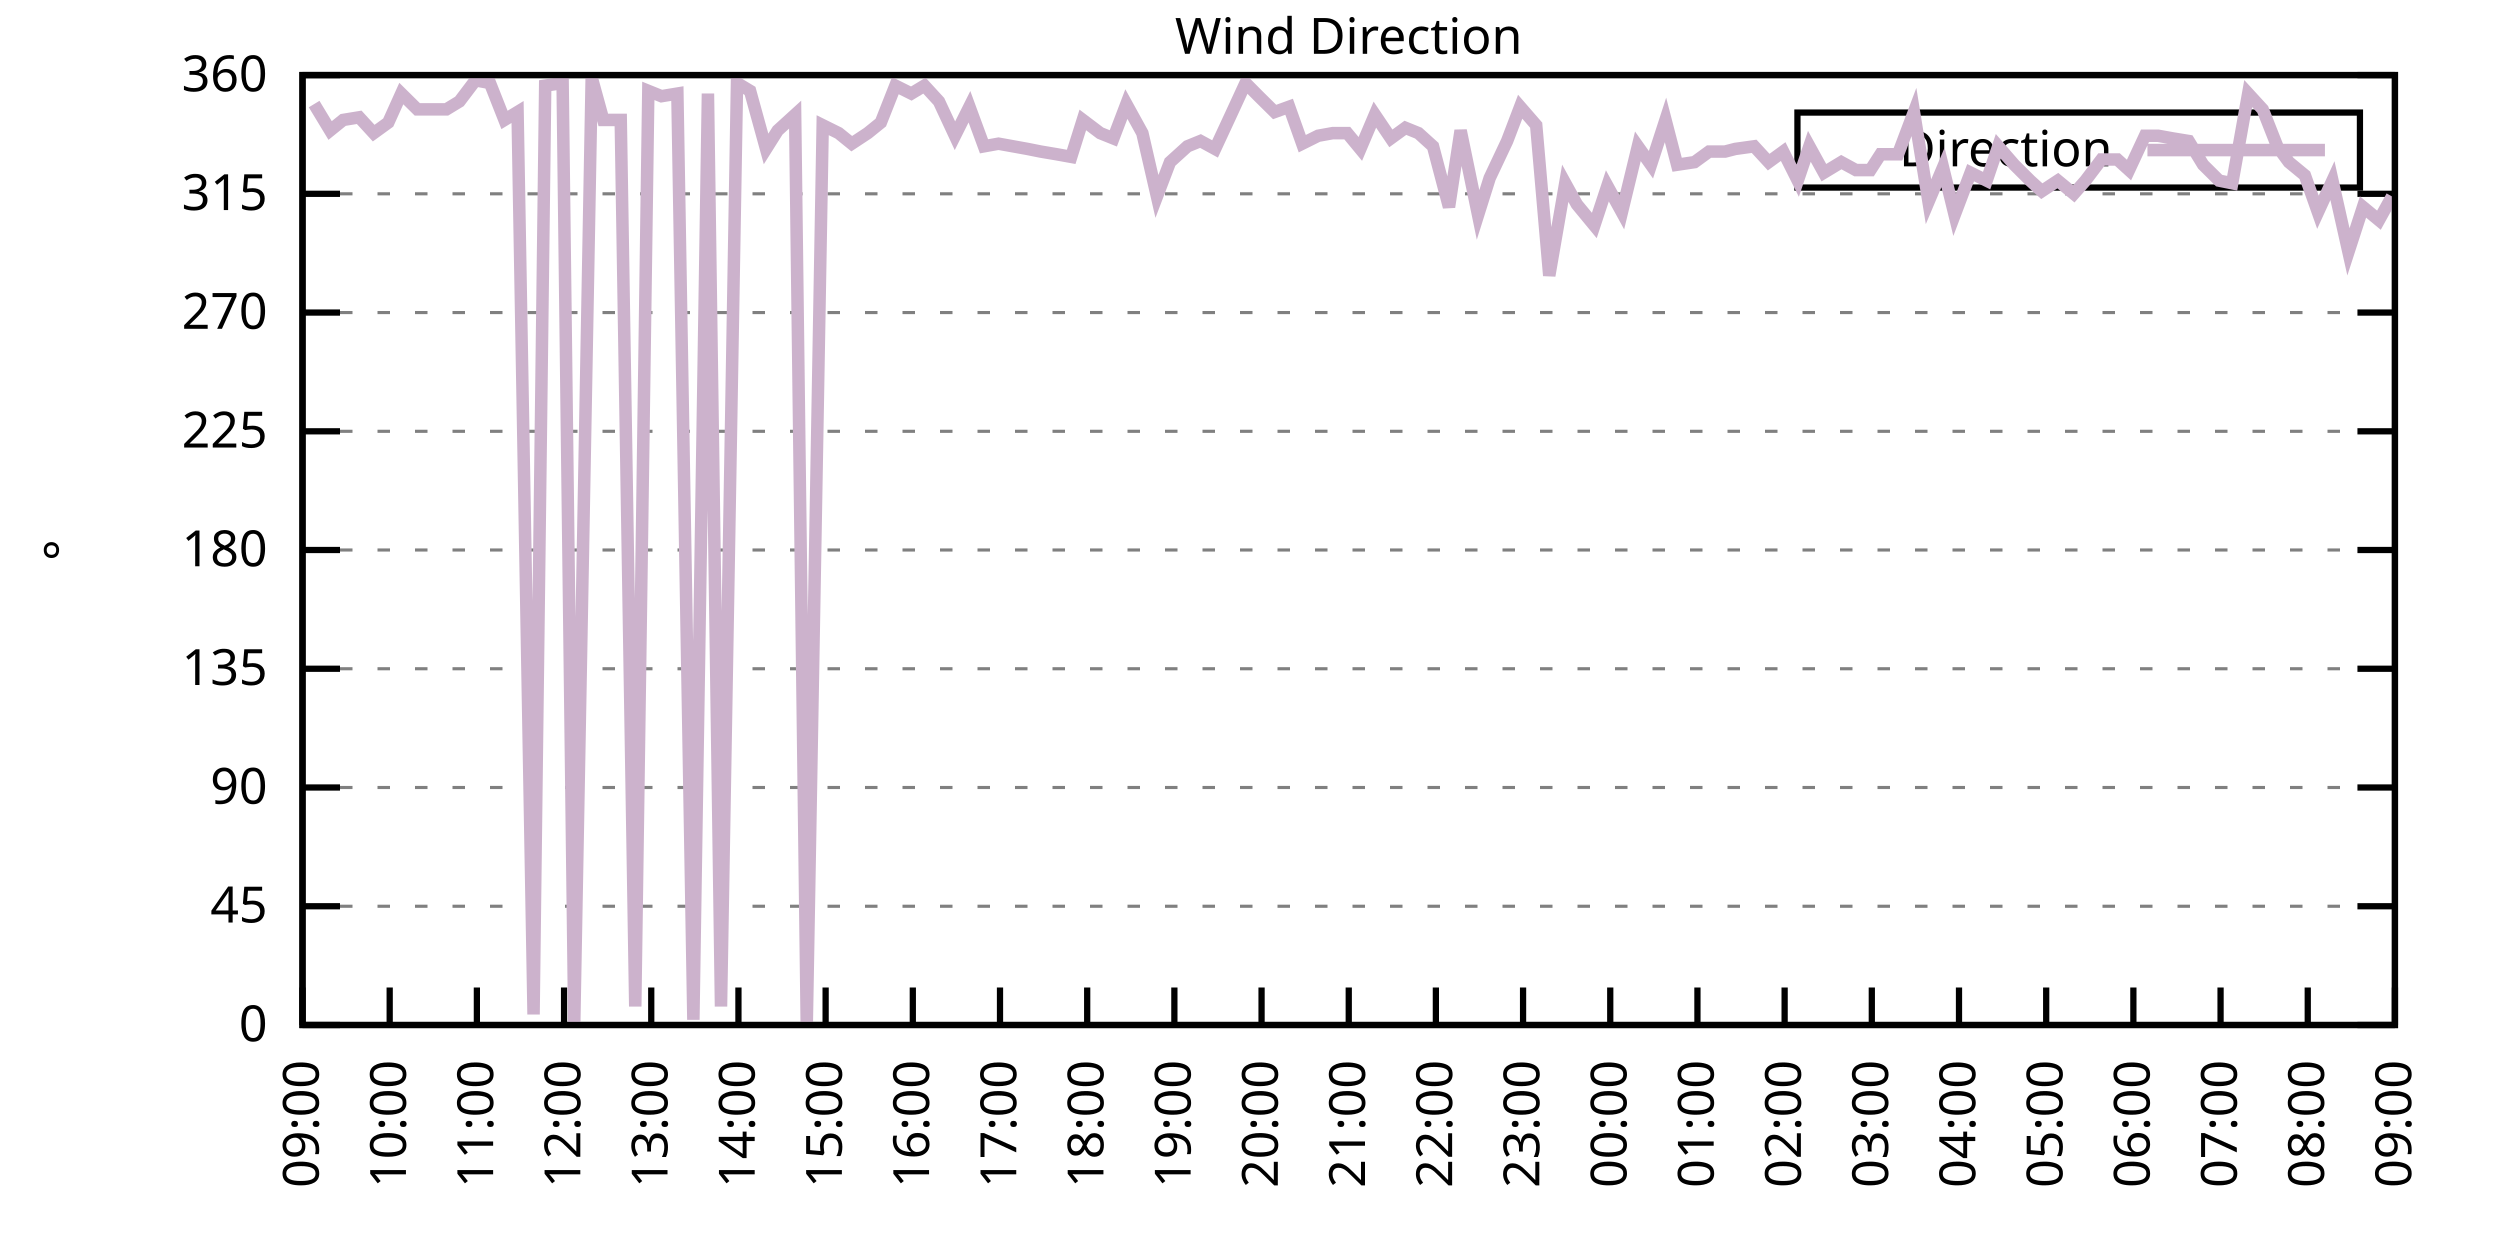
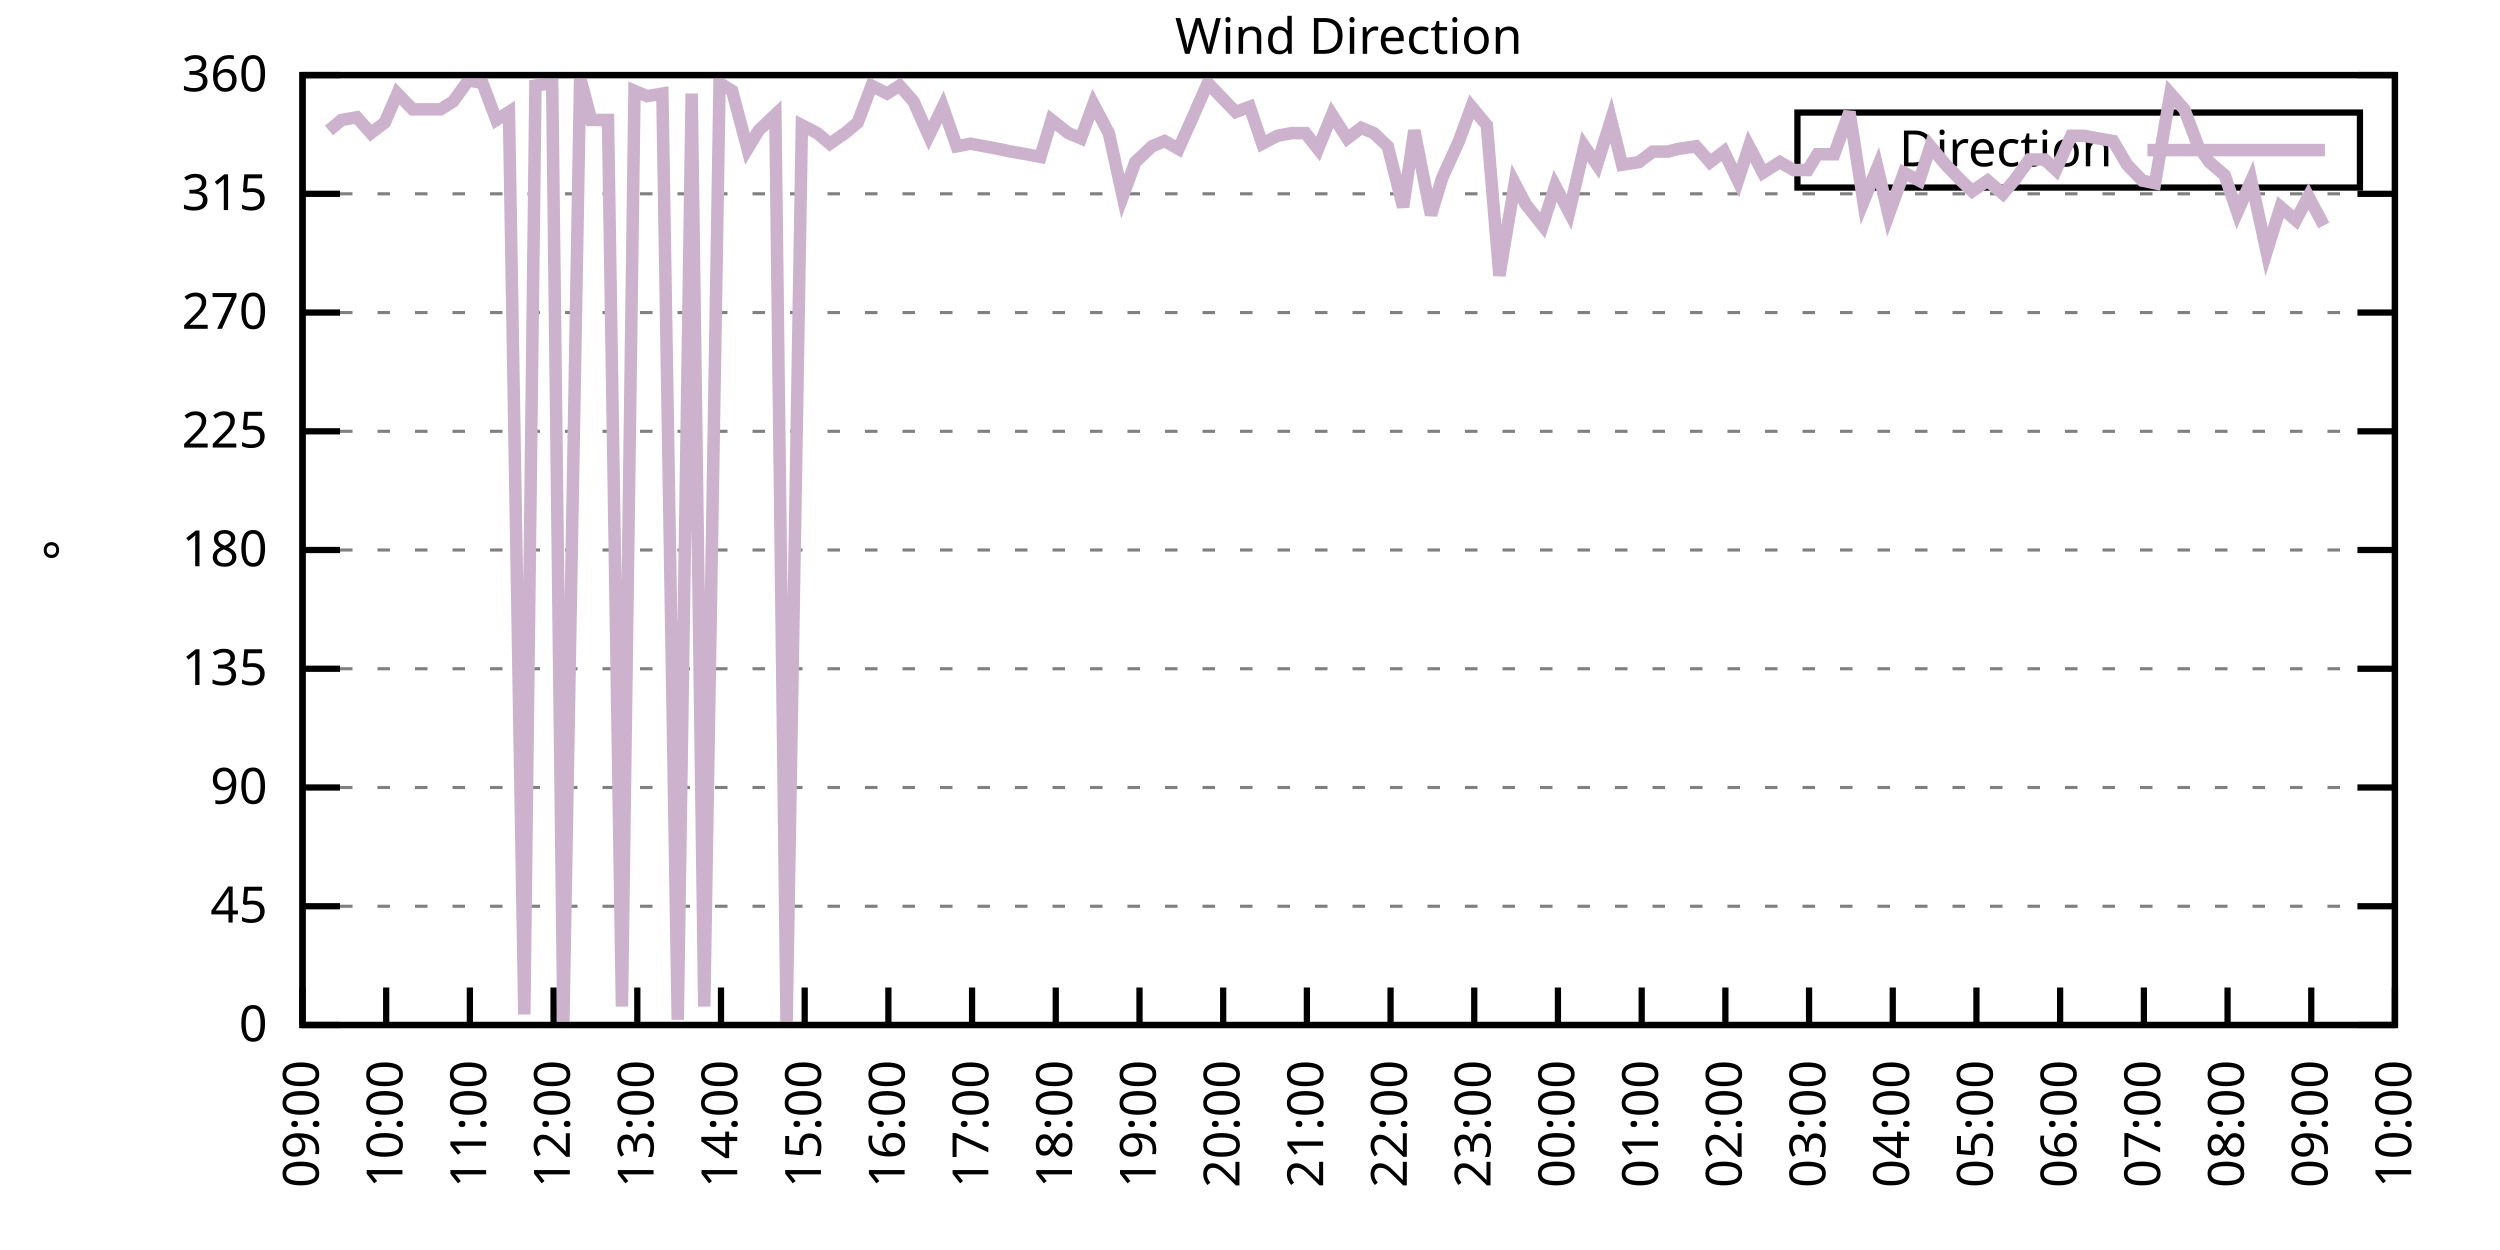
<svg xmlns="http://www.w3.org/2000/svg" xmlns:xlink="http://www.w3.org/1999/xlink" width="400" height="200" viewBox="0 0 400 200">
  <g id="gnuplot_canvas">
    <rect x="0" y="0" width="400" height="200" fill="none" />
    <defs>
      <circle id="gpDot" r="0.5" stroke-width="0.5" stroke="currentColor" />
      <path id="gpPt0" stroke-width="0.333" stroke="currentColor" d="M-1,0 h2 M0,-1 v2" />
      <path id="gpPt1" stroke-width="0.333" stroke="currentColor" d="M-1,-1 L1,1 M1,-1 L-1,1" />
      <path id="gpPt2" stroke-width="0.333" stroke="currentColor" d="M-1,0 L1,0 M0,-1 L0,1 M-1,-1 L1,1 M-1,1 L1,-1" />
      <rect id="gpPt3" stroke-width="0.333" stroke="currentColor" x="-1" y="-1" width="2" height="2" />
      <rect id="gpPt4" stroke-width="0.333" stroke="currentColor" fill="currentColor" x="-1" y="-1" width="2" height="2" />
      <circle id="gpPt5" stroke-width="0.333" stroke="currentColor" cx="0" cy="0" r="1" />
      <use xlink:href="#gpPt5" id="gpPt6" fill="currentColor" stroke="none" />
      <path id="gpPt7" stroke-width="0.333" stroke="currentColor" d="M0,-1.33 L-1.33,0.67 L1.33,0.67 z" />
      <use xlink:href="#gpPt7" id="gpPt8" fill="currentColor" stroke="none" />
      <use xlink:href="#gpPt7" id="gpPt9" stroke="currentColor" transform="rotate(180)" />
      <use xlink:href="#gpPt9" id="gpPt10" fill="currentColor" stroke="none" />
      <use xlink:href="#gpPt3" id="gpPt11" stroke="currentColor" transform="rotate(45)" />
      <use xlink:href="#gpPt11" id="gpPt12" fill="currentColor" stroke="none" />
      <path id="gpPt13" stroke-width="0.333" stroke="currentColor" d="M0,1.330 L1.265,0.411 L0.782,-1.067 L-0.782,-1.076 L-1.265,0.411 z" />
      <use xlink:href="#gpPt13" id="gpPt14" fill="currentColor" stroke="none" />
      <filter id="textbox" filterUnits="objectBoundingBox" x="0" y="0" height="1" width="1">
        <feFlood flood-color="white" flood-opacity="1" result="bgnd" />
        <feComposite in="SourceGraphic" in2="bgnd" operator="atop" />
      </filter>
      <filter id="greybox" filterUnits="objectBoundingBox" x="0" y="0" height="1" width="1">
        <feFlood flood-color="lightgrey" flood-opacity="1" result="grey" />
        <feComposite in="SourceGraphic" in2="grey" operator="atop" />
      </filter>
    </defs>
    <g fill="none" color="white" stroke="currentColor" stroke-width="1.00" stroke-linecap="butt" stroke-linejoin="miter">
</g>
    <g fill="none" color="black" stroke="currentColor" stroke-width="1.00" stroke-linecap="butt" stroke-linejoin="miter">
      <g stroke="none" shape-rendering="crispEdges">
        <polygon fill="rgb(255, 255, 255)" points="48.40,164.00 383.18,164.00 383.18,12.02 48.40,12.02 " />
      </g>
    </g>
    <g fill="none" color="black" stroke="currentColor" stroke-width="1.00" stroke-linecap="butt" stroke-linejoin="miter">
</g>
    <g fill="none" color="black" stroke="black" stroke-width="0.50" stroke-linecap="butt" stroke-linejoin="miter">
</g>
    <g fill="none" color="gray" stroke="currentColor" stroke-width="0.50" stroke-linecap="butt" stroke-linejoin="miter">
      <path stroke="gray" stroke-dasharray="2,4" class="gridline" d="M48.40,164.00 L383.19,164.00  " />
    </g>
    <g fill="none" color="gray" stroke="gray" stroke-width="1.00" stroke-linecap="butt" stroke-linejoin="miter">
</g>
    <g fill="none" color="black" stroke="currentColor" stroke-width="1.00" stroke-linecap="butt" stroke-linejoin="miter">
      <path stroke="black" d="M48.40,164.00 L54.40,164.00 M383.19,164.00 L377.19,164.00  " />
      <g transform="translate(42.80,166.60)" stroke="none" fill="black" font-family="Sans" font-size="8.00" text-anchor="end">
        <text>
          <tspan font-family="Sans"> 0</tspan>
        </text>
      </g>
    </g>
    <g fill="none" color="black" stroke="currentColor" stroke-width="1.00" stroke-linecap="butt" stroke-linejoin="miter">
</g>
    <g fill="none" color="black" stroke="black" stroke-width="0.50" stroke-linecap="butt" stroke-linejoin="miter">
</g>
    <g fill="none" color="gray" stroke="currentColor" stroke-width="0.50" stroke-linecap="butt" stroke-linejoin="miter">
      <path stroke="gray" stroke-dasharray="2,4" class="gridline" d="M48.40,145.00 L383.19,145.00  " />
    </g>
    <g fill="none" color="gray" stroke="gray" stroke-width="1.00" stroke-linecap="butt" stroke-linejoin="miter">
</g>
    <g fill="none" color="black" stroke="currentColor" stroke-width="1.00" stroke-linecap="butt" stroke-linejoin="miter">
      <path stroke="black" d="M48.40,145.00 L54.40,145.00 M383.19,145.00 L377.19,145.00  " />
      <g transform="translate(42.80,147.60)" stroke="none" fill="black" font-family="Sans" font-size="8.00" text-anchor="end">
        <text>
          <tspan font-family="Sans"> 45</tspan>
        </text>
      </g>
    </g>
    <g fill="none" color="black" stroke="currentColor" stroke-width="1.00" stroke-linecap="butt" stroke-linejoin="miter">
</g>
    <g fill="none" color="black" stroke="black" stroke-width="0.50" stroke-linecap="butt" stroke-linejoin="miter">
</g>
    <g fill="none" color="gray" stroke="currentColor" stroke-width="0.50" stroke-linecap="butt" stroke-linejoin="miter">
      <path stroke="gray" stroke-dasharray="2,4" class="gridline" d="M48.40,126.00 L383.19,126.00  " />
    </g>
    <g fill="none" color="gray" stroke="gray" stroke-width="1.00" stroke-linecap="butt" stroke-linejoin="miter">
</g>
    <g fill="none" color="black" stroke="currentColor" stroke-width="1.00" stroke-linecap="butt" stroke-linejoin="miter">
      <path stroke="black" d="M48.40,126.00 L54.40,126.00 M383.19,126.00 L377.19,126.00  " />
      <g transform="translate(42.80,128.60)" stroke="none" fill="black" font-family="Sans" font-size="8.00" text-anchor="end">
        <text>
          <tspan font-family="Sans"> 90</tspan>
        </text>
      </g>
    </g>
    <g fill="none" color="black" stroke="currentColor" stroke-width="1.00" stroke-linecap="butt" stroke-linejoin="miter">
</g>
    <g fill="none" color="black" stroke="black" stroke-width="0.50" stroke-linecap="butt" stroke-linejoin="miter">
</g>
    <g fill="none" color="gray" stroke="currentColor" stroke-width="0.50" stroke-linecap="butt" stroke-linejoin="miter">
      <path stroke="gray" stroke-dasharray="2,4" class="gridline" d="M48.40,107.00 L383.19,107.00  " />
    </g>
    <g fill="none" color="gray" stroke="gray" stroke-width="1.00" stroke-linecap="butt" stroke-linejoin="miter">
</g>
    <g fill="none" color="black" stroke="currentColor" stroke-width="1.00" stroke-linecap="butt" stroke-linejoin="miter">
      <path stroke="black" d="M48.40,107.00 L54.40,107.00 M383.19,107.00 L377.19,107.00  " />
      <g transform="translate(42.80,109.60)" stroke="none" fill="black" font-family="Sans" font-size="8.00" text-anchor="end">
        <text>
          <tspan font-family="Sans"> 135</tspan>
        </text>
      </g>
    </g>
    <g fill="none" color="black" stroke="currentColor" stroke-width="1.00" stroke-linecap="butt" stroke-linejoin="miter">
</g>
    <g fill="none" color="black" stroke="black" stroke-width="0.50" stroke-linecap="butt" stroke-linejoin="miter">
</g>
    <g fill="none" color="gray" stroke="currentColor" stroke-width="0.50" stroke-linecap="butt" stroke-linejoin="miter">
      <path stroke="gray" stroke-dasharray="2,4" class="gridline" d="M48.40,88.00 L383.19,88.00  " />
    </g>
    <g fill="none" color="gray" stroke="gray" stroke-width="1.00" stroke-linecap="butt" stroke-linejoin="miter">
</g>
    <g fill="none" color="black" stroke="currentColor" stroke-width="1.00" stroke-linecap="butt" stroke-linejoin="miter">
      <path stroke="black" d="M48.40,88.00 L54.40,88.00 M383.19,88.00 L377.19,88.00  " />
      <g transform="translate(42.80,90.60)" stroke="none" fill="black" font-family="Sans" font-size="8.00" text-anchor="end">
        <text>
          <tspan font-family="Sans"> 180</tspan>
        </text>
      </g>
    </g>
    <g fill="none" color="black" stroke="currentColor" stroke-width="1.00" stroke-linecap="butt" stroke-linejoin="miter">
</g>
    <g fill="none" color="black" stroke="black" stroke-width="0.50" stroke-linecap="butt" stroke-linejoin="miter">
</g>
    <g fill="none" color="gray" stroke="currentColor" stroke-width="0.50" stroke-linecap="butt" stroke-linejoin="miter">
      <path stroke="gray" stroke-dasharray="2,4" class="gridline" d="M48.40,69.01 L383.19,69.01  " />
    </g>
    <g fill="none" color="gray" stroke="gray" stroke-width="1.00" stroke-linecap="butt" stroke-linejoin="miter">
</g>
    <g fill="none" color="black" stroke="currentColor" stroke-width="1.00" stroke-linecap="butt" stroke-linejoin="miter">
      <path stroke="black" d="M48.40,69.01 L54.40,69.01 M383.19,69.01 L377.19,69.01  " />
      <g transform="translate(42.80,71.61)" stroke="none" fill="black" font-family="Sans" font-size="8.00" text-anchor="end">
        <text>
          <tspan font-family="Sans"> 225</tspan>
        </text>
      </g>
    </g>
    <g fill="none" color="black" stroke="currentColor" stroke-width="1.00" stroke-linecap="butt" stroke-linejoin="miter">
</g>
    <g fill="none" color="black" stroke="black" stroke-width="0.50" stroke-linecap="butt" stroke-linejoin="miter">
</g>
    <g fill="none" color="gray" stroke="currentColor" stroke-width="0.50" stroke-linecap="butt" stroke-linejoin="miter">
      <path stroke="gray" stroke-dasharray="2,4" class="gridline" d="M48.40,50.01 L383.19,50.01  " />
    </g>
    <g fill="none" color="gray" stroke="gray" stroke-width="1.00" stroke-linecap="butt" stroke-linejoin="miter">
</g>
    <g fill="none" color="black" stroke="currentColor" stroke-width="1.00" stroke-linecap="butt" stroke-linejoin="miter">
      <path stroke="black" d="M48.40,50.01 L54.40,50.01 M383.19,50.01 L377.19,50.01  " />
      <g transform="translate(42.80,52.61)" stroke="none" fill="black" font-family="Sans" font-size="8.00" text-anchor="end">
        <text>
          <tspan font-family="Sans"> 270</tspan>
        </text>
      </g>
    </g>
    <g fill="none" color="black" stroke="currentColor" stroke-width="1.00" stroke-linecap="butt" stroke-linejoin="miter">
</g>
    <g fill="none" color="black" stroke="black" stroke-width="0.50" stroke-linecap="butt" stroke-linejoin="miter">
</g>
    <g fill="none" color="gray" stroke="currentColor" stroke-width="0.50" stroke-linecap="butt" stroke-linejoin="miter">
      <path stroke="gray" stroke-dasharray="2,4" class="gridline" d="M48.40,31.01 L383.19,31.01  " />
    </g>
    <g fill="none" color="gray" stroke="gray" stroke-width="1.00" stroke-linecap="butt" stroke-linejoin="miter">
</g>
    <g fill="none" color="black" stroke="currentColor" stroke-width="1.00" stroke-linecap="butt" stroke-linejoin="miter">
      <path stroke="black" d="M48.40,31.01 L54.40,31.01 M383.19,31.01 L377.19,31.01  " />
      <g transform="translate(42.80,33.61)" stroke="none" fill="black" font-family="Sans" font-size="8.00" text-anchor="end">
        <text>
          <tspan font-family="Sans"> 315</tspan>
        </text>
      </g>
    </g>
    <g fill="none" color="black" stroke="currentColor" stroke-width="1.00" stroke-linecap="butt" stroke-linejoin="miter">
</g>
    <g fill="none" color="black" stroke="black" stroke-width="0.50" stroke-linecap="butt" stroke-linejoin="miter">
</g>
    <g fill="none" color="gray" stroke="currentColor" stroke-width="0.50" stroke-linecap="butt" stroke-linejoin="miter">
      <path stroke="gray" stroke-dasharray="2,4" class="gridline" d="M48.40,12.01 L383.19,12.01  " />
    </g>
    <g fill="none" color="gray" stroke="gray" stroke-width="1.00" stroke-linecap="butt" stroke-linejoin="miter">
</g>
    <g fill="none" color="black" stroke="currentColor" stroke-width="1.00" stroke-linecap="butt" stroke-linejoin="miter">
      <path stroke="black" d="M48.40,12.01 L54.40,12.01 M383.19,12.01 L377.19,12.01  " />
      <g transform="translate(42.80,14.61)" stroke="none" fill="black" font-family="Sans" font-size="8.00" text-anchor="end">
        <text>
          <tspan font-family="Sans"> 360</tspan>
        </text>
      </g>
    </g>
    <g fill="none" color="black" stroke="currentColor" stroke-width="1.00" stroke-linecap="butt" stroke-linejoin="miter">
      <path stroke="black" d="M48.40,164.00 L48.40,158.00  " />
      <g transform="translate(51.00,169.60) rotate(270.00)" stroke="none" fill="black" font-family="Sans" font-size="8.00" text-anchor="end">
        <text>
          <tspan font-family="Sans">09:00</tspan>
        </text>
      </g>
    </g>
    <g fill="none" color="black" stroke="currentColor" stroke-width="1.00" stroke-linecap="butt" stroke-linejoin="miter">
-       <path stroke="black" d="M62.35,164.00 L62.35,158.00  " />
-       <g transform="translate(64.95,169.60) rotate(270.00)" stroke="none" fill="black" font-family="Sans" font-size="8.00" text-anchor="end">
+       <path stroke="black" d="M61.79,164.00 L61.79,158.00  " />
+       <g transform="translate(64.39,169.60) rotate(270.00)" stroke="none" fill="black" font-family="Sans" font-size="8.00" text-anchor="end">
        <text>
          <tspan font-family="Sans">10:00</tspan>
        </text>
      </g>
    </g>
    <g fill="none" color="black" stroke="currentColor" stroke-width="1.00" stroke-linecap="butt" stroke-linejoin="miter">
-       <path stroke="black" d="M76.30,164.00 L76.30,158.00  " />
-       <g transform="translate(78.90,169.60) rotate(270.00)" stroke="none" fill="black" font-family="Sans" font-size="8.00" text-anchor="end">
+       <path stroke="black" d="M75.18,164.00 L75.18,158.00  " />
+       <g transform="translate(77.78,169.60) rotate(270.00)" stroke="none" fill="black" font-family="Sans" font-size="8.00" text-anchor="end">
        <text>
          <tspan font-family="Sans">11:00</tspan>
        </text>
      </g>
    </g>
    <g fill="none" color="black" stroke="currentColor" stroke-width="1.00" stroke-linecap="butt" stroke-linejoin="miter">
-       <path stroke="black" d="M90.25,164.00 L90.25,158.00  " />
-       <g transform="translate(92.85,169.60) rotate(270.00)" stroke="none" fill="black" font-family="Sans" font-size="8.00" text-anchor="end">
+       <path stroke="black" d="M88.57,164.00 L88.57,158.00  " />
+       <g transform="translate(91.17,169.60) rotate(270.00)" stroke="none" fill="black" font-family="Sans" font-size="8.00" text-anchor="end">
        <text>
          <tspan font-family="Sans">12:00</tspan>
        </text>
      </g>
    </g>
    <g fill="none" color="black" stroke="currentColor" stroke-width="1.00" stroke-linecap="butt" stroke-linejoin="miter">
-       <path stroke="black" d="M104.20,164.00 L104.20,158.00  " />
-       <g transform="translate(106.80,169.60) rotate(270.00)" stroke="none" fill="black" font-family="Sans" font-size="8.00" text-anchor="end">
+       <path stroke="black" d="M101.97,164.00 L101.97,158.00  " />
+       <g transform="translate(104.57,169.60) rotate(270.00)" stroke="none" fill="black" font-family="Sans" font-size="8.00" text-anchor="end">
        <text>
          <tspan font-family="Sans">13:00</tspan>
        </text>
      </g>
    </g>
    <g fill="none" color="black" stroke="currentColor" stroke-width="1.00" stroke-linecap="butt" stroke-linejoin="miter">
-       <path stroke="black" d="M118.15,164.00 L118.15,158.00  " />
-       <g transform="translate(120.75,169.60) rotate(270.00)" stroke="none" fill="black" font-family="Sans" font-size="8.00" text-anchor="end">
+       <path stroke="black" d="M115.36,164.00 L115.36,158.00  " />
+       <g transform="translate(117.96,169.60) rotate(270.00)" stroke="none" fill="black" font-family="Sans" font-size="8.00" text-anchor="end">
        <text>
          <tspan font-family="Sans">14:00</tspan>
        </text>
      </g>
    </g>
    <g fill="none" color="black" stroke="currentColor" stroke-width="1.00" stroke-linecap="butt" stroke-linejoin="miter">
-       <path stroke="black" d="M132.10,164.00 L132.10,158.00  " />
-       <g transform="translate(134.70,169.60) rotate(270.00)" stroke="none" fill="black" font-family="Sans" font-size="8.00" text-anchor="end">
+       <path stroke="black" d="M128.75,164.00 L128.75,158.00  " />
+       <g transform="translate(131.35,169.60) rotate(270.00)" stroke="none" fill="black" font-family="Sans" font-size="8.00" text-anchor="end">
        <text>
          <tspan font-family="Sans">15:00</tspan>
        </text>
      </g>
    </g>
    <g fill="none" color="black" stroke="currentColor" stroke-width="1.00" stroke-linecap="butt" stroke-linejoin="miter">
-       <path stroke="black" d="M146.05,164.00 L146.05,158.00  " />
-       <g transform="translate(148.65,169.60) rotate(270.00)" stroke="none" fill="black" font-family="Sans" font-size="8.00" text-anchor="end">
+       <path stroke="black" d="M142.14,164.00 L142.14,158.00  " />
+       <g transform="translate(144.74,169.60) rotate(270.00)" stroke="none" fill="black" font-family="Sans" font-size="8.00" text-anchor="end">
        <text>
          <tspan font-family="Sans">16:00</tspan>
        </text>
      </g>
    </g>
    <g fill="none" color="black" stroke="currentColor" stroke-width="1.00" stroke-linecap="butt" stroke-linejoin="miter">
-       <path stroke="black" d="M160.00,164.00 L160.00,158.00  " />
-       <g transform="translate(162.60,169.60) rotate(270.00)" stroke="none" fill="black" font-family="Sans" font-size="8.00" text-anchor="end">
+       <path stroke="black" d="M155.53,164.00 L155.53,158.00  " />
+       <g transform="translate(158.13,169.60) rotate(270.00)" stroke="none" fill="black" font-family="Sans" font-size="8.00" text-anchor="end">
        <text>
          <tspan font-family="Sans">17:00</tspan>
        </text>
      </g>
    </g>
    <g fill="none" color="black" stroke="currentColor" stroke-width="1.00" stroke-linecap="butt" stroke-linejoin="miter">
-       <path stroke="black" d="M173.95,164.00 L173.95,158.00  " />
-       <g transform="translate(176.55,169.60) rotate(270.00)" stroke="none" fill="black" font-family="Sans" font-size="8.00" text-anchor="end">
+       <path stroke="black" d="M168.92,164.00 L168.92,158.00  " />
+       <g transform="translate(171.52,169.60) rotate(270.00)" stroke="none" fill="black" font-family="Sans" font-size="8.00" text-anchor="end">
        <text>
          <tspan font-family="Sans">18:00</tspan>
        </text>
      </g>
    </g>
    <g fill="none" color="black" stroke="currentColor" stroke-width="1.00" stroke-linecap="butt" stroke-linejoin="miter">
-       <path stroke="black" d="M187.90,164.00 L187.90,158.00  " />
-       <g transform="translate(190.50,169.60) rotate(270.00)" stroke="none" fill="black" font-family="Sans" font-size="8.00" text-anchor="end">
+       <path stroke="black" d="M182.32,164.00 L182.32,158.00  " />
+       <g transform="translate(184.92,169.60) rotate(270.00)" stroke="none" fill="black" font-family="Sans" font-size="8.00" text-anchor="end">
        <text>
          <tspan font-family="Sans">19:00</tspan>
        </text>
      </g>
    </g>
    <g fill="none" color="black" stroke="currentColor" stroke-width="1.00" stroke-linecap="butt" stroke-linejoin="miter">
-       <path stroke="black" d="M201.85,164.00 L201.85,158.00  " />
-       <g transform="translate(204.45,169.60) rotate(270.00)" stroke="none" fill="black" font-family="Sans" font-size="8.00" text-anchor="end">
+       <path stroke="black" d="M195.71,164.00 L195.71,158.00  " />
+       <g transform="translate(198.31,169.60) rotate(270.00)" stroke="none" fill="black" font-family="Sans" font-size="8.00" text-anchor="end">
        <text>
          <tspan font-family="Sans">20:00</tspan>
        </text>
      </g>
    </g>
    <g fill="none" color="black" stroke="currentColor" stroke-width="1.00" stroke-linecap="butt" stroke-linejoin="miter">
-       <path stroke="black" d="M215.80,164.00 L215.80,158.00  " />
-       <g transform="translate(218.40,169.60) rotate(270.00)" stroke="none" fill="black" font-family="Sans" font-size="8.00" text-anchor="end">
+       <path stroke="black" d="M209.10,164.00 L209.10,158.00  " />
+       <g transform="translate(211.70,169.60) rotate(270.00)" stroke="none" fill="black" font-family="Sans" font-size="8.00" text-anchor="end">
        <text>
          <tspan font-family="Sans">21:00</tspan>
        </text>
      </g>
    </g>
    <g fill="none" color="black" stroke="currentColor" stroke-width="1.00" stroke-linecap="butt" stroke-linejoin="miter">
-       <path stroke="black" d="M229.74,164.00 L229.74,158.00  " />
-       <g transform="translate(232.34,169.60) rotate(270.00)" stroke="none" fill="black" font-family="Sans" font-size="8.00" text-anchor="end">
+       <path stroke="black" d="M222.49,164.00 L222.49,158.00  " />
+       <g transform="translate(225.09,169.60) rotate(270.00)" stroke="none" fill="black" font-family="Sans" font-size="8.00" text-anchor="end">
        <text>
          <tspan font-family="Sans">22:00</tspan>
        </text>
      </g>
    </g>
    <g fill="none" color="black" stroke="currentColor" stroke-width="1.00" stroke-linecap="butt" stroke-linejoin="miter">
-       <path stroke="black" d="M243.69,164.00 L243.69,158.00  " />
-       <g transform="translate(246.29,169.60) rotate(270.00)" stroke="none" fill="black" font-family="Sans" font-size="8.00" text-anchor="end">
+       <path stroke="black" d="M235.88,164.00 L235.88,158.00  " />
+       <g transform="translate(238.48,169.60) rotate(270.00)" stroke="none" fill="black" font-family="Sans" font-size="8.00" text-anchor="end">
        <text>
          <tspan font-family="Sans">23:00</tspan>
        </text>
      </g>
    </g>
    <g fill="none" color="black" stroke="currentColor" stroke-width="1.00" stroke-linecap="butt" stroke-linejoin="miter">
-       <path stroke="black" d="M257.64,164.00 L257.64,158.00  " />
-       <g transform="translate(260.24,169.60) rotate(270.00)" stroke="none" fill="black" font-family="Sans" font-size="8.00" text-anchor="end">
+       <path stroke="black" d="M249.27,164.00 L249.27,158.00  " />
+       <g transform="translate(251.87,169.60) rotate(270.00)" stroke="none" fill="black" font-family="Sans" font-size="8.00" text-anchor="end">
        <text>
          <tspan font-family="Sans">00:00</tspan>
        </text>
      </g>
    </g>
    <g fill="none" color="black" stroke="currentColor" stroke-width="1.00" stroke-linecap="butt" stroke-linejoin="miter">
-       <path stroke="black" d="M271.59,164.00 L271.59,158.00  " />
-       <g transform="translate(274.19,169.60) rotate(270.00)" stroke="none" fill="black" font-family="Sans" font-size="8.00" text-anchor="end">
+       <path stroke="black" d="M262.67,164.00 L262.67,158.00  " />
+       <g transform="translate(265.27,169.60) rotate(270.00)" stroke="none" fill="black" font-family="Sans" font-size="8.00" text-anchor="end">
        <text>
          <tspan font-family="Sans">01:00</tspan>
        </text>
      </g>
    </g>
    <g fill="none" color="black" stroke="currentColor" stroke-width="1.00" stroke-linecap="butt" stroke-linejoin="miter">
-       <path stroke="black" d="M285.54,164.00 L285.54,158.00  " />
-       <g transform="translate(288.14,169.60) rotate(270.00)" stroke="none" fill="black" font-family="Sans" font-size="8.00" text-anchor="end">
+       <path stroke="black" d="M276.06,164.00 L276.06,158.00  " />
+       <g transform="translate(278.66,169.60) rotate(270.00)" stroke="none" fill="black" font-family="Sans" font-size="8.00" text-anchor="end">
        <text>
          <tspan font-family="Sans">02:00</tspan>
        </text>
      </g>
    </g>
    <g fill="none" color="black" stroke="currentColor" stroke-width="1.00" stroke-linecap="butt" stroke-linejoin="miter">
-       <path stroke="black" d="M299.49,164.00 L299.49,158.00  " />
-       <g transform="translate(302.09,169.60) rotate(270.00)" stroke="none" fill="black" font-family="Sans" font-size="8.00" text-anchor="end">
+       <path stroke="black" d="M289.45,164.00 L289.45,158.00  " />
+       <g transform="translate(292.05,169.60) rotate(270.00)" stroke="none" fill="black" font-family="Sans" font-size="8.00" text-anchor="end">
        <text>
          <tspan font-family="Sans">03:00</tspan>
        </text>
      </g>
    </g>
    <g fill="none" color="black" stroke="currentColor" stroke-width="1.00" stroke-linecap="butt" stroke-linejoin="miter">
-       <path stroke="black" d="M313.44,164.00 L313.44,158.00  " />
-       <g transform="translate(316.04,169.60) rotate(270.00)" stroke="none" fill="black" font-family="Sans" font-size="8.00" text-anchor="end">
+       <path stroke="black" d="M302.84,164.00 L302.84,158.00  " />
+       <g transform="translate(305.44,169.60) rotate(270.00)" stroke="none" fill="black" font-family="Sans" font-size="8.00" text-anchor="end">
        <text>
          <tspan font-family="Sans">04:00</tspan>
        </text>
      </g>
    </g>
    <g fill="none" color="black" stroke="currentColor" stroke-width="1.00" stroke-linecap="butt" stroke-linejoin="miter">
-       <path stroke="black" d="M327.39,164.00 L327.39,158.00  " />
-       <g transform="translate(329.99,169.60) rotate(270.00)" stroke="none" fill="black" font-family="Sans" font-size="8.00" text-anchor="end">
+       <path stroke="black" d="M316.23,164.00 L316.23,158.00  " />
+       <g transform="translate(318.83,169.60) rotate(270.00)" stroke="none" fill="black" font-family="Sans" font-size="8.00" text-anchor="end">
        <text>
          <tspan font-family="Sans">05:00</tspan>
        </text>
      </g>
    </g>
    <g fill="none" color="black" stroke="currentColor" stroke-width="1.00" stroke-linecap="butt" stroke-linejoin="miter">
-       <path stroke="black" d="M341.34,164.00 L341.34,158.00  " />
-       <g transform="translate(343.94,169.60) rotate(270.00)" stroke="none" fill="black" font-family="Sans" font-size="8.00" text-anchor="end">
+       <path stroke="black" d="M329.62,164.00 L329.62,158.00  " />
+       <g transform="translate(332.22,169.60) rotate(270.00)" stroke="none" fill="black" font-family="Sans" font-size="8.00" text-anchor="end">
        <text>
          <tspan font-family="Sans">06:00</tspan>
        </text>
      </g>
    </g>
    <g fill="none" color="black" stroke="currentColor" stroke-width="1.00" stroke-linecap="butt" stroke-linejoin="miter">
-       <path stroke="black" d="M355.29,164.00 L355.29,158.00  " />
-       <g transform="translate(357.89,169.60) rotate(270.00)" stroke="none" fill="black" font-family="Sans" font-size="8.00" text-anchor="end">
+       <path stroke="black" d="M343.02,164.00 L343.02,158.00  " />
+       <g transform="translate(345.62,169.60) rotate(270.00)" stroke="none" fill="black" font-family="Sans" font-size="8.00" text-anchor="end">
        <text>
          <tspan font-family="Sans">07:00</tspan>
        </text>
      </g>
    </g>
    <g fill="none" color="black" stroke="currentColor" stroke-width="1.00" stroke-linecap="butt" stroke-linejoin="miter">
-       <path stroke="black" d="M369.24,164.00 L369.24,158.00  " />
-       <g transform="translate(371.84,169.60) rotate(270.00)" stroke="none" fill="black" font-family="Sans" font-size="8.00" text-anchor="end">
+       <path stroke="black" d="M356.41,164.00 L356.41,158.00  " />
+       <g transform="translate(359.01,169.60) rotate(270.00)" stroke="none" fill="black" font-family="Sans" font-size="8.00" text-anchor="end">
        <text>
          <tspan font-family="Sans">08:00</tspan>
+         </text>
+       </g>
+     </g>
+     <g fill="none" color="black" stroke="currentColor" stroke-width="1.00" stroke-linecap="butt" stroke-linejoin="miter">
+       <path stroke="black" d="M369.80,164.00 L369.80,158.00  " />
+       <g transform="translate(372.40,169.60) rotate(270.00)" stroke="none" fill="black" font-family="Sans" font-size="8.00" text-anchor="end">
+         <text>
+           <tspan font-family="Sans">09:00</tspan>
        </text>
      </g>
    </g>
    <g fill="none" color="black" stroke="currentColor" stroke-width="1.00" stroke-linecap="butt" stroke-linejoin="miter">
      <path stroke="black" d="M383.19,164.00 L383.19,158.00  " />
      <g transform="translate(385.79,169.60) rotate(270.00)" stroke="none" fill="black" font-family="Sans" font-size="8.00" text-anchor="end">
        <text>
-           <tspan font-family="Sans">09:00</tspan>
+           <tspan font-family="Sans">10:00</tspan>
        </text>
      </g>
    </g>
    <g fill="none" color="black" stroke="currentColor" stroke-width="1.00" stroke-linecap="butt" stroke-linejoin="miter">
</g>
    <g fill="none" color="black" stroke="currentColor" stroke-width="1.00" stroke-linecap="butt" stroke-linejoin="miter">
      <path stroke="black" d="M48.40,12.01 L48.40,164.00 L383.19,164.00 L383.19,12.01 L48.40,12.01 Z  " />
    </g>
    <g fill="none" color="black" stroke="currentColor" stroke-width="1.00" stroke-linecap="butt" stroke-linejoin="miter">
</g>
    <g fill="none" color="black" stroke="currentColor" stroke-width="1.00" stroke-linecap="butt" stroke-linejoin="miter">
      <path stroke="black" d="M287.59,30.01 L287.59,18.01 L377.59,18.01 L377.59,30.01 L287.59,30.01 Z  " />
    </g>
    <g id="Wind_direction_plot_1">
      <g fill="none" color="white" stroke="black" stroke-width="2.00" stroke-linecap="butt" stroke-linejoin="miter">
</g>
      <g fill="none" color="black" stroke="currentColor" stroke-width="2.00" stroke-linecap="butt" stroke-linejoin="miter">
        <g transform="translate(337.99,26.61)" stroke="none" fill="black" font-family="Sans" font-size="8.00" text-anchor="end">
          <text>
            <tspan font-family="Sans">Direction</tspan>
          </text>
        </g>
      </g>
      <g fill="none" color="black" stroke="currentColor" stroke-width="2.00" stroke-linecap="butt" stroke-linejoin="miter">
-         <path stroke="rgb(204, 178, 204)" d="M343.59,24.01 L371.99,24.01 M50.26,16.65 L52.82,20.88 L54.91,19.19 L57.47,18.77 L59.79,21.30 L62.12,19.61   L64.21,14.97 L66.77,17.50 L69.09,17.50 L71.42,17.50 L73.51,16.23 L76.07,12.85 L78.39,13.28 L80.72,19.19   L82.81,17.92 L85.37,162.31 L87.23,13.70 L90.02,13.28 L91.88,163.58 L94.67,12.43 L96.53,19.19 L99.32,19.19   L101.64,161.04 L103.73,14.54 L105.83,15.39 L108.38,14.97 L110.94,163.16 L113.27,14.97 L115.36,161.04 L117.92,13.28   L120.01,14.54 L122.57,23.83 L124.43,20.88 L127.22,18.34 L129.08,164.00 L131.63,20.03 L134.19,21.30 L136.28,22.99   L138.84,21.30 L140.93,19.61 L143.26,13.70 L145.81,14.97 L147.91,13.70 L150.23,16.23 L152.79,21.72 L155.11,17.08   L157.44,23.41 L159.76,22.99 L162.09,23.41 L164.41,23.83 L166.51,24.25 L169.06,24.68 L171.39,25.10 L173.25,19.19   L176.04,21.30 L178.13,22.14 L180.22,16.65 L182.78,21.30 L185.11,31.43 L187.20,25.94 L189.99,23.41 L192.08,22.56   L194.41,23.83 L196.96,18.34 L199.29,13.28 L201.38,15.39 L203.94,17.92 L206.26,17.08 L208.36,22.99 L210.91,21.72   L213.24,21.30 L215.56,21.30 L217.65,23.83 L219.98,18.34 L222.54,22.14 L224.86,20.45 L226.95,21.30 L229.28,23.41   L231.84,33.12 L233.70,20.88 L236.49,34.39 L238.35,28.48 L241.14,22.56 L243.23,17.08 L245.79,20.03 L247.88,44.10   L250.44,29.32 L252.30,32.70 L255.09,36.08 L257.18,29.74 L259.50,33.96 L262.06,23.41 L264.15,26.36 L266.48,19.19   L268.34,26.36 L271.13,25.94 L273.45,24.25 L276.01,24.25 L277.64,23.83 L280.66,23.41 L282.99,25.94 L285.31,24.25   L287.64,28.90 L289.50,23.41 L291.82,27.63 L294.61,25.94 L296.94,27.21 L299.26,27.21 L300.89,24.68 L303.68,24.68   L306.23,17.92 L308.56,32.28 L310.88,26.79 L312.74,34.39 L315.30,27.63 L317.86,28.90 L319.72,23.41 L322.28,26.36   L324.83,28.90 L326.69,30.59 L329.25,28.90 L331.81,31.01 L333.67,28.90 L336.23,25.52 L338.78,25.52 L340.64,27.21   L343.20,21.72 L345.29,21.72 L347.62,22.14 L350.18,22.56 L352.50,26.36 L355.06,28.90 L357.15,29.32 L359.71,14.97   L362.03,17.50 L364.36,23.41 L366.22,25.94 L368.78,28.05 L370.87,33.96 L373.19,28.90 L375.75,40.30 L378.08,33.12   L380.63,35.23 L382.73,31.43  " />
+         <path stroke="rgb(204, 178, 204)" d="M343.59,24.01 L371.99,24.01 M52.64,20.88 L54.65,19.19 L57.10,18.77 L59.34,21.30 L61.57,19.61 L63.58,14.97   L66.03,17.50 L68.26,17.50 L70.50,17.50 L72.50,16.23 L74.96,12.85 L77.19,13.28 L79.42,19.19 L81.43,17.92   L83.89,162.31 L85.67,13.70 L88.35,13.28 L90.14,163.58 L92.82,12.43 L94.60,19.19 L97.28,19.19 L99.51,161.04   L101.52,14.54 L103.53,15.39 L105.98,14.97 L108.44,163.16 L110.67,14.97 L112.68,161.04 L115.13,13.28 L117.14,14.54   L119.60,23.83 L121.38,20.88 L124.06,18.34 L125.85,164.00 L128.30,20.03 L130.76,21.30 L132.77,22.99 L135.22,21.30   L137.23,19.61 L139.46,13.70 L141.92,14.97 L143.93,13.70 L146.16,16.23 L148.61,21.72 L150.85,17.08 L153.08,23.41   L155.31,22.99 L157.54,23.41 L159.77,23.83 L161.78,24.25 L164.24,24.68 L166.47,25.10 L168.25,19.19 L170.93,21.30   L172.94,22.14 L174.95,16.65 L177.41,21.30 L179.64,31.43 L181.65,25.94 L184.32,23.41 L186.33,22.56 L188.57,23.83   L191.02,18.34 L193.25,13.28 L195.26,15.39 L197.72,17.92 L199.95,17.08 L201.96,22.99 L204.41,21.72 L206.64,21.30   L208.88,21.30 L210.88,23.83 L213.12,18.34 L215.57,22.14 L217.80,20.45 L219.81,21.30 L222.04,23.41 L224.50,33.12   L226.29,20.88 L228.96,34.39 L230.75,28.48 L233.43,22.56 L235.44,17.08 L237.89,20.03 L239.90,44.10 L242.36,29.32   L244.14,32.70 L246.82,36.08 L248.83,29.74 L251.06,33.96 L253.51,23.41 L255.52,26.36 L257.76,19.19 L259.54,26.36   L262.22,25.94 L264.45,24.25 L266.91,24.25 L268.47,23.83 L271.37,23.41 L273.60,25.94 L275.83,24.25 L278.07,28.90   L279.85,23.41 L282.08,27.63 L284.76,25.94 L286.99,27.21 L289.23,27.21 L290.79,24.68 L293.47,24.68 L295.92,17.92   L298.15,32.28 L300.39,26.79 L302.17,34.39 L304.63,27.63 L307.08,28.90 L308.87,23.41 L311.32,26.36 L313.78,28.90   L315.56,30.59 L318.02,28.90 L320.47,31.01 L322.26,28.90 L324.71,25.52 L327.17,25.52 L328.95,27.21 L331.41,21.72   L333.42,21.72 L335.65,22.14 L338.10,22.56 L340.34,26.36 L342.79,28.90 L344.80,29.32 L347.26,14.97 L349.49,17.50   L351.72,23.41 L353.51,25.94 L355.96,28.05 L357.97,33.96 L360.20,28.90 L362.66,40.30 L364.89,33.12 L367.34,35.23   L369.35,31.43 L371.81,36.08  " />
      </g>
    </g>
    <g fill="none" color="black" stroke="currentColor" stroke-width="2.00" stroke-linecap="butt" stroke-linejoin="miter">
</g>
    <g fill="none" color="black" stroke="black" stroke-width="1.00" stroke-linecap="butt" stroke-linejoin="miter">
</g>
    <g fill="none" color="black" stroke="currentColor" stroke-width="1.00" stroke-linecap="butt" stroke-linejoin="miter">
      <path stroke="black" d="M48.40,12.01 L48.40,164.00 L383.19,164.00 L383.19,12.01 L48.40,12.01 Z  " />
      <g transform="translate(12.80,88.01) rotate(270.00)" stroke="none" fill="black" font-family="Sans" font-size="8.00" text-anchor="middle">
        <text>
          <tspan font-family="Sans">°</tspan>
        </text>
      </g>
    </g>
    <g fill="none" color="black" stroke="currentColor" stroke-width="1.00" stroke-linecap="butt" stroke-linejoin="miter">
</g>
    <g fill="none" color="black" stroke="currentColor" stroke-width="1.00" stroke-linecap="butt" stroke-linejoin="miter">
      <g transform="translate(215.79,8.61)" stroke="none" fill="black" font-family="Sans" font-size="8.00" text-anchor="middle">
        <text>
          <tspan font-family="Sans">Wind Direction</tspan>
        </text>
      </g>
    </g>
    <g fill="none" color="black" stroke="currentColor" stroke-width="1.00" stroke-linecap="butt" stroke-linejoin="miter">
</g>
  </g>
</svg>
